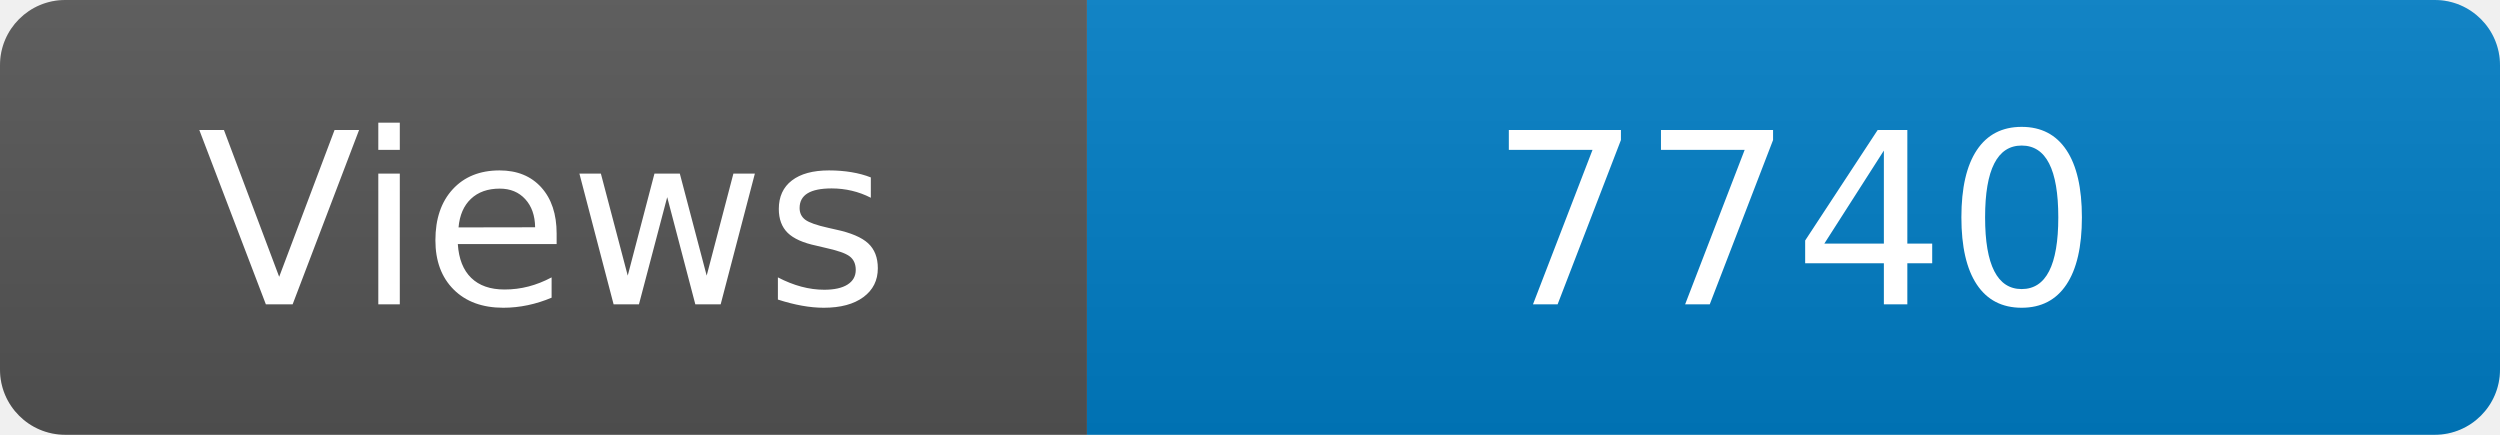
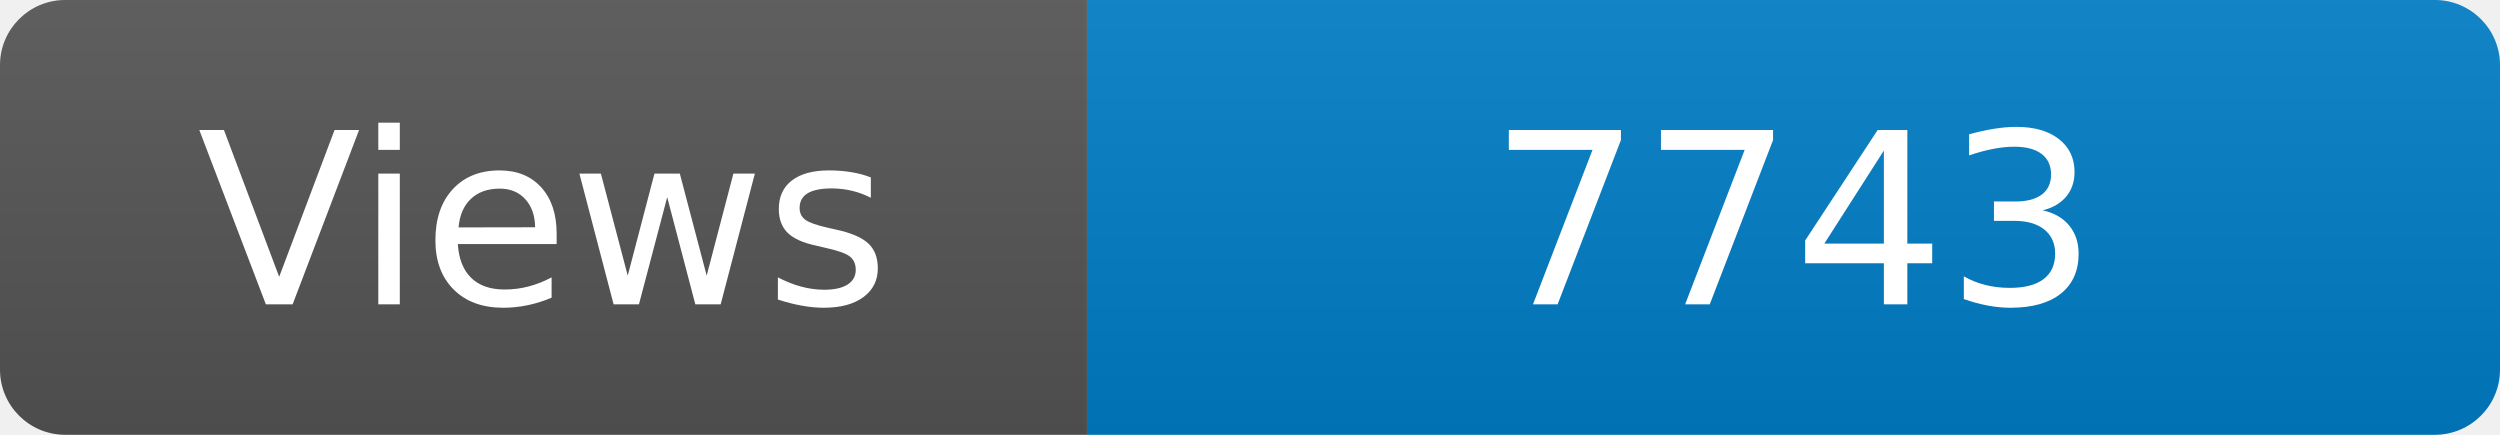
<svg xmlns="http://www.w3.org/2000/svg" width="115" height="20" role="img" aria-label="Maintained?: yes">
  <linearGradient id="s" x2="0" y2="100%">
    <stop offset="0" stop-color="#bbb" stop-opacity=".1" />
    <stop offset="1" stop-opacity=".1" />
  </linearGradient>
  <clipPath id="r">
    <rect width="115" height="20" rx="3" fill="#fff" />
  </clipPath>
  <g clip-path="url(#r)">
    <rect width="50" height="20" fill="#555" />
    <rect x="50" width="160" height="20" fill="#007ec6" />
    <rect width="115" height="20" fill="url(#s)" />
  </g>
  <g fill="#fff" text-anchor="middle" font-family="Verdana,Geneva,DejaVu Sans,sans-serif" font-size="110">
    <text x="250" y="140" transform="scale(.1)" fill="#fff">Views</text>
-     <text x="825" y="140" transform="scale(.1)" fill="#fff">7740</text>
+     <text x="825" y="140" transform="scale(.1)" fill="#fff">7743</text>
  </g>
</svg>
